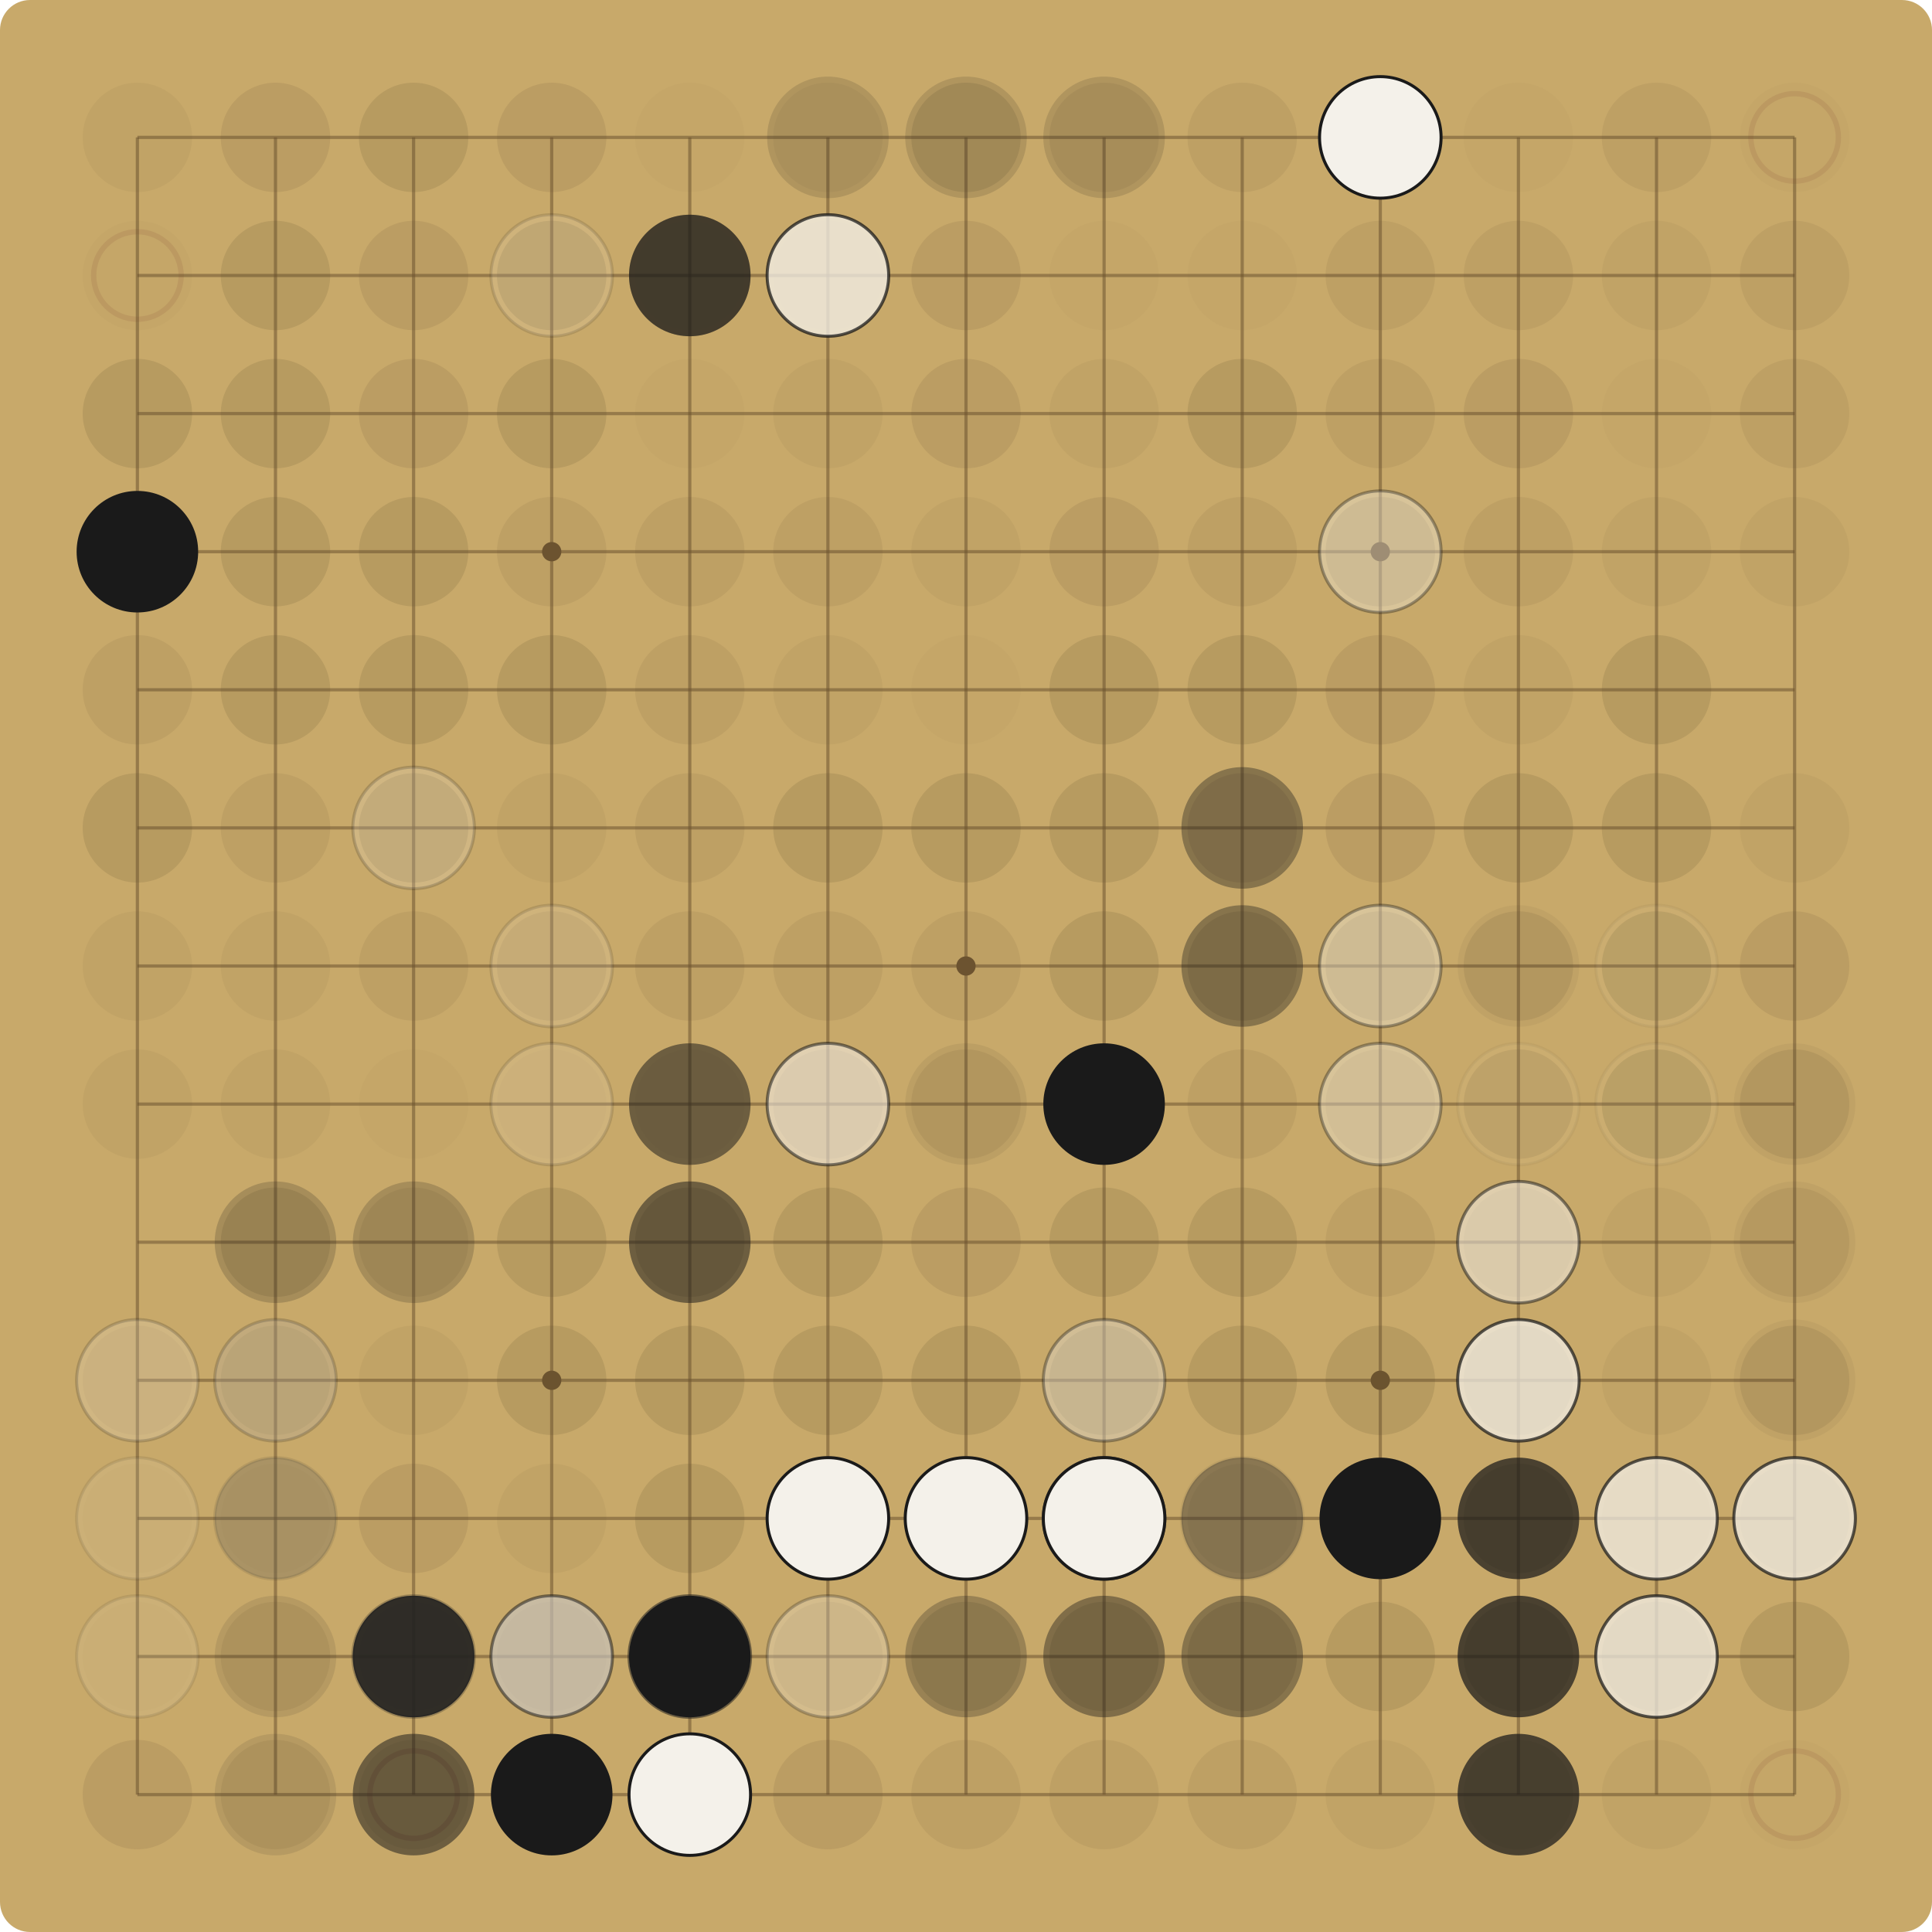
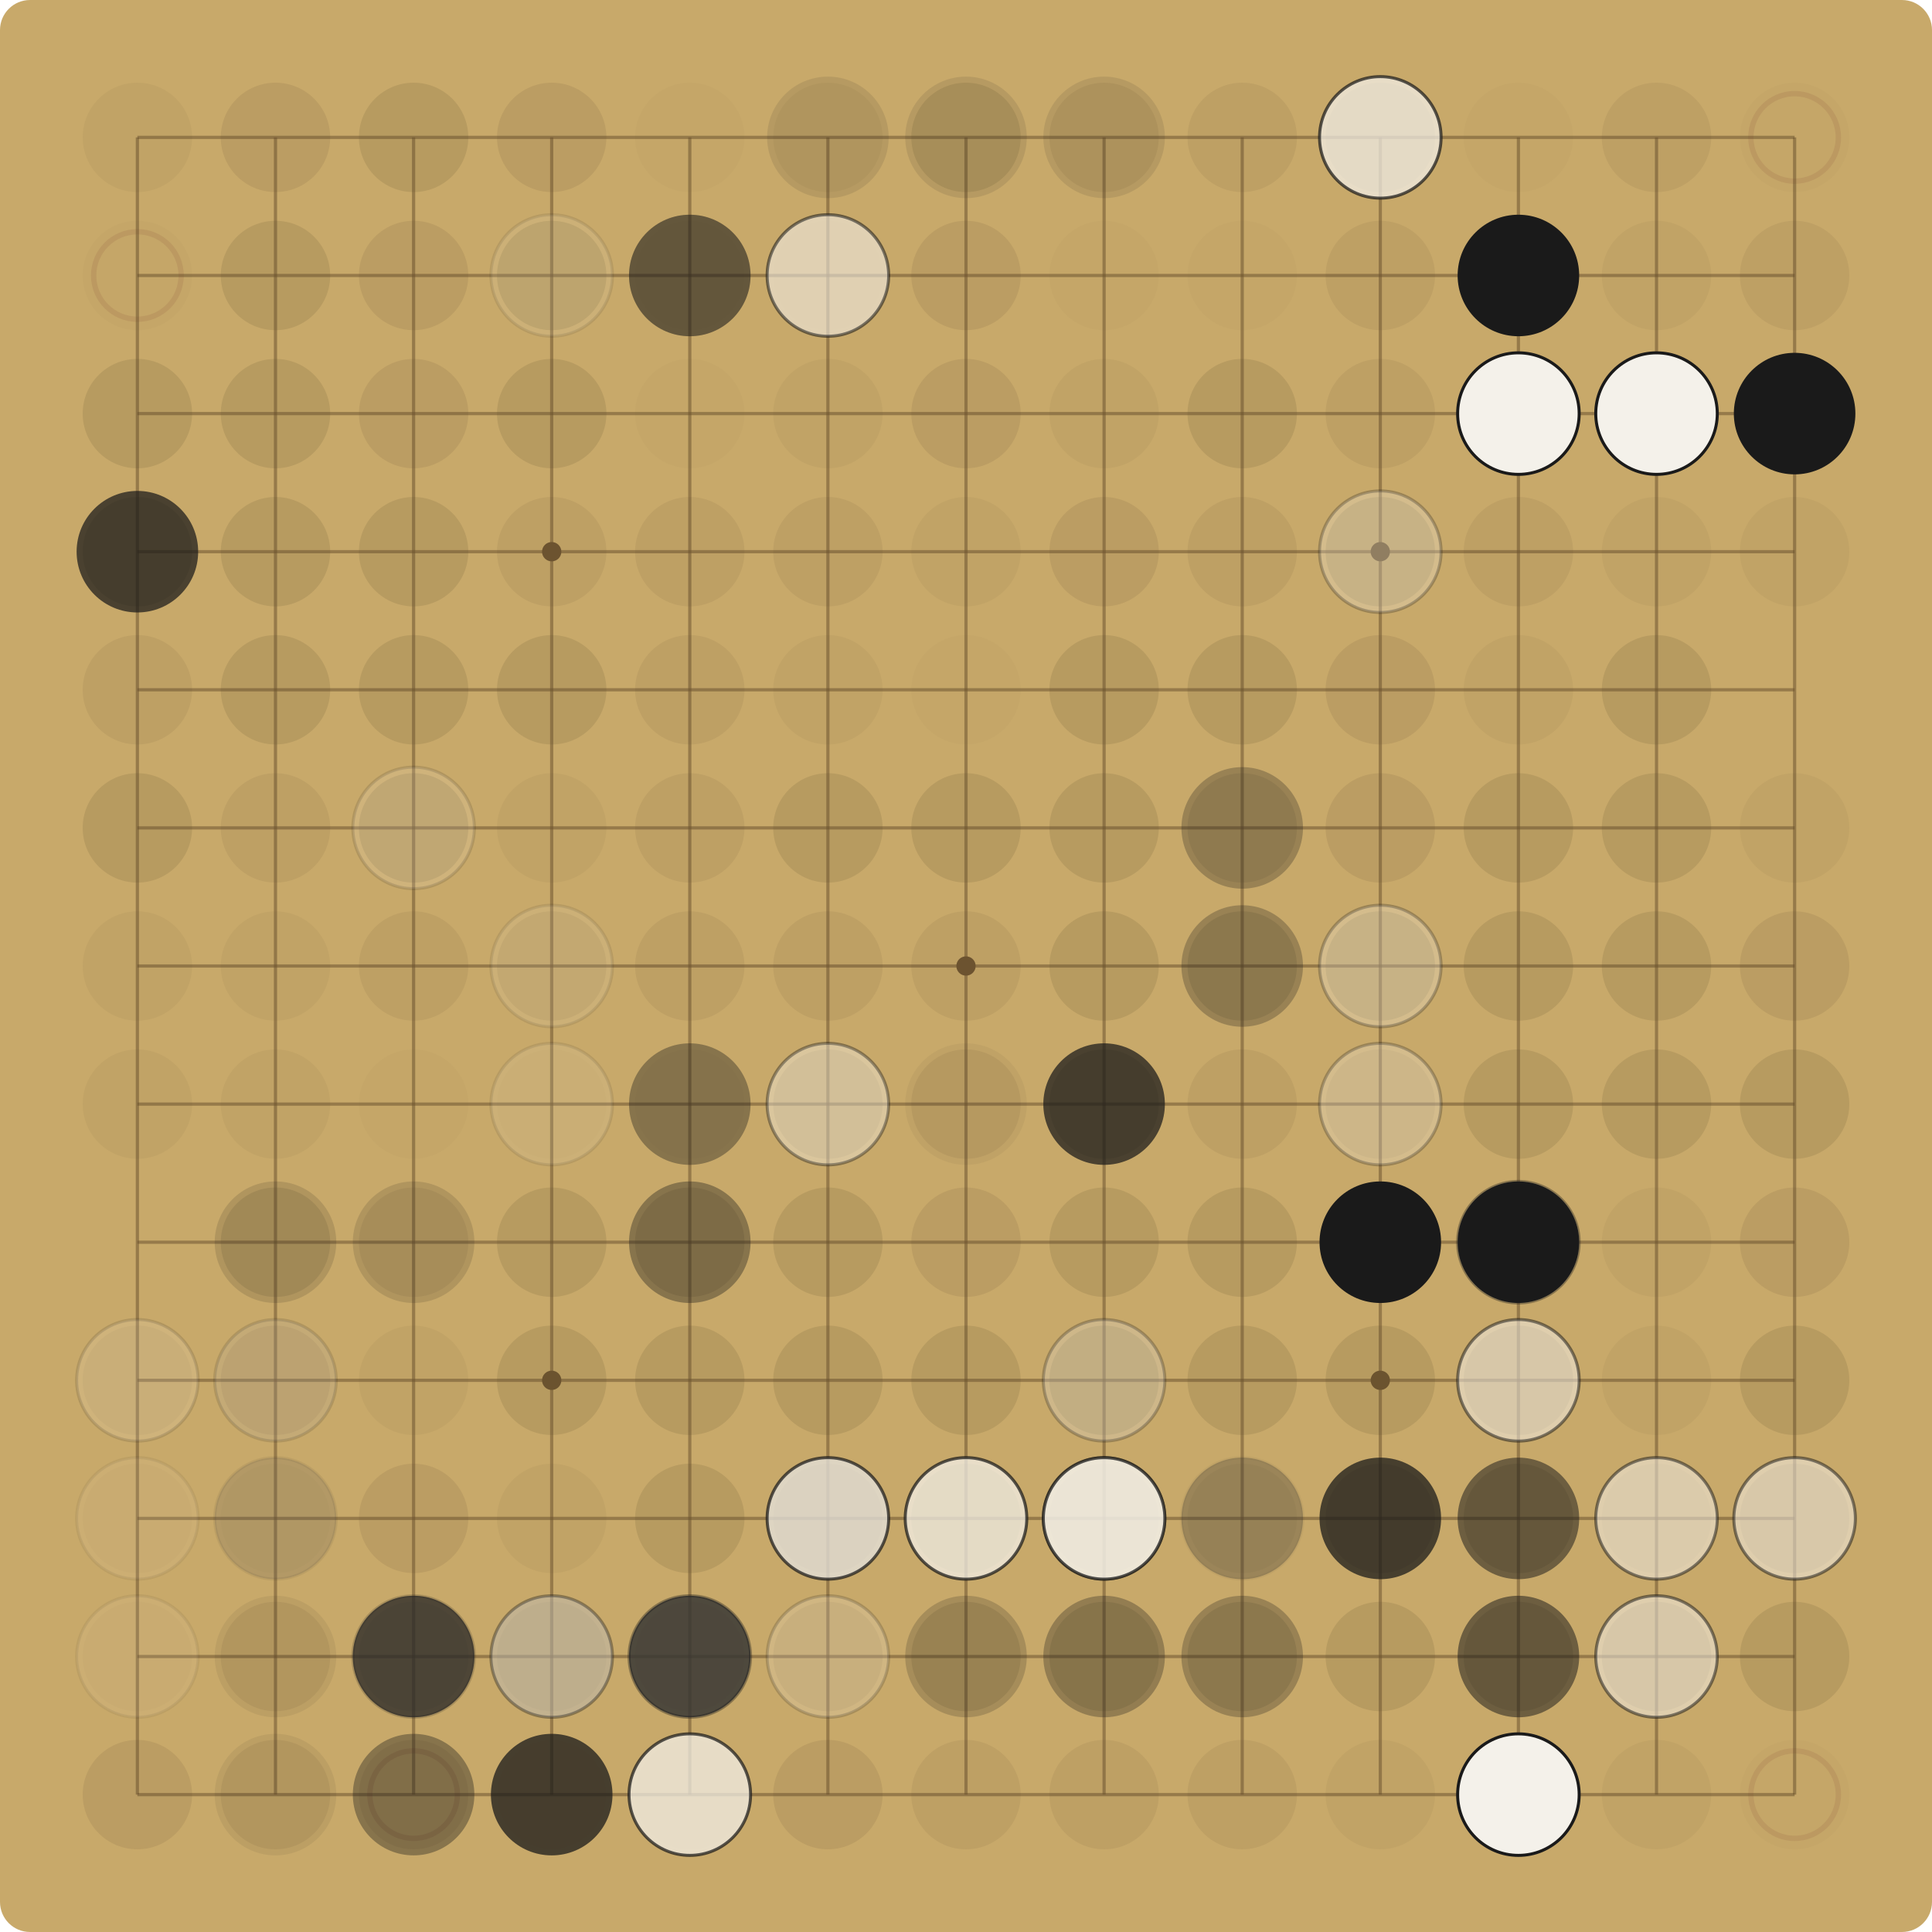
<svg xmlns="http://www.w3.org/2000/svg" viewBox="0 0 900.00 900.00" width="900" height="900">
  <rect x="0" y="0" width="900.00" height="900.00" fill="#C8A96A" rx="14" />
  <g stroke="#6E5530" stroke-opacity="0.55" stroke-width="1.5">
    <line x1="64.00" y1="64.00" x2="64.00" y2="836.00" />
    <line x1="64.00" y1="64.00" x2="836.00" y2="64.00" />
    <line x1="128.33" y1="64.00" x2="128.33" y2="836.00" />
    <line x1="64.00" y1="128.33" x2="836.00" y2="128.33" />
    <line x1="192.67" y1="64.00" x2="192.67" y2="836.00" />
    <line x1="64.00" y1="192.67" x2="836.00" y2="192.67" />
    <line x1="257.00" y1="64.00" x2="257.00" y2="836.00" />
    <line x1="64.00" y1="257.00" x2="836.00" y2="257.00" />
    <line x1="321.33" y1="64.00" x2="321.33" y2="836.00" />
    <line x1="64.00" y1="321.33" x2="836.00" y2="321.33" />
    <line x1="385.67" y1="64.00" x2="385.67" y2="836.00" />
    <line x1="64.00" y1="385.67" x2="836.00" y2="385.67" />
    <line x1="450.00" y1="64.00" x2="450.00" y2="836.00" />
    <line x1="64.00" y1="450.00" x2="836.00" y2="450.00" />
    <line x1="514.33" y1="64.00" x2="514.33" y2="836.00" />
    <line x1="64.00" y1="514.33" x2="836.00" y2="514.33" />
    <line x1="578.67" y1="64.00" x2="578.67" y2="836.00" />
    <line x1="64.00" y1="578.67" x2="836.00" y2="578.67" />
    <line x1="643.00" y1="64.00" x2="643.00" y2="836.00" />
    <line x1="64.00" y1="643.00" x2="836.00" y2="643.00" />
    <line x1="707.33" y1="64.00" x2="707.33" y2="836.00" />
    <line x1="64.00" y1="707.33" x2="836.00" y2="707.33" />
    <line x1="771.67" y1="64.00" x2="771.67" y2="836.00" />
    <line x1="64.00" y1="771.67" x2="836.00" y2="771.67" />
    <line x1="836.00" y1="64.00" x2="836.00" y2="836.00" />
    <line x1="64.00" y1="836.00" x2="836.00" y2="836.00" />
  </g>
  <g fill="#6E5530">
    <circle cx="257.00" cy="257.00" r="4.5" />
    <circle cx="257.00" cy="643.00" r="4.5" />
    <circle cx="643.00" cy="257.00" r="4.5" />
    <circle cx="643.00" cy="643.00" r="4.5" />
    <circle cx="450.00" cy="450.00" r="4.5" />
  </g>
  <circle cx="64.00" cy="64.00" r="25.48" fill="#5C4A2E" fill-opacity="0.06" />
  <circle cx="128.33" cy="64.00" r="25.48" fill="#5C4A2E" fill-opacity="0.12" />
  <circle cx="192.67" cy="64.00" r="25.48" fill="#5C4A2E" fill-opacity="0.15" />
  <circle cx="257.00" cy="64.00" r="25.48" fill="#5C4A2E" fill-opacity="0.12" />
  <circle cx="321.33" cy="64.00" r="25.48" fill="#5C4A2E" fill-opacity="0.03" />
  <circle cx="385.67" cy="64.00" r="25.48" fill="#5C4A2E" fill-opacity="0.06" />
-   <circle cx="385.67" cy="64.00" r="28.31" fill="#1A1A1A" fill-opacity="0.14" />
+   <circle cx="385.67" cy="64.00" r="28.31" fill="#1A1A1A" fill-opacity="0.10" />
  <circle cx="450.00" cy="64.00" r="25.48" fill="#5C4A2E" fill-opacity="0.15" />
-   <circle cx="450.00" cy="64.00" r="28.31" fill="#1A1A1A" fill-opacity="0.14" />
+   <circle cx="450.00" cy="64.00" r="28.31" fill="#1A1A1A" fill-opacity="0.10" />
  <circle cx="514.33" cy="64.00" r="25.48" fill="#5C4A2E" fill-opacity="0.09" />
-   <circle cx="514.33" cy="64.00" r="28.31" fill="#1A1A1A" fill-opacity="0.14" />
+   <circle cx="514.33" cy="64.00" r="28.31" fill="#1A1A1A" fill-opacity="0.10" />
  <circle cx="578.67" cy="64.00" r="25.48" fill="#5C4A2E" fill-opacity="0.09" />
  <circle cx="643.00" cy="64.00" r="25.48" fill="#5C4A2E" fill-opacity="0.12" />
-   <circle cx="643.00" cy="64.00" r="28.31" fill="#F4F1EA" fill-opacity="1.00" />
-   <circle cx="643.00" cy="64.00" r="28.31" fill="none" stroke="#1A1A1A" stroke-opacity="1.00" stroke-width="1.4" />
+   <circle cx="643.00" cy="64.00" r="28.31" fill="#F4F1EA" fill-opacity="0.72" />
+   <circle cx="643.00" cy="64.00" r="28.31" fill="none" stroke="#1A1A1A" stroke-opacity="0.72" stroke-width="1.4" />
  <circle cx="707.33" cy="64.00" r="25.48" fill="#5C4A2E" fill-opacity="0.03" />
  <circle cx="771.67" cy="64.00" r="25.48" fill="#5C4A2E" fill-opacity="0.09" />
  <circle cx="836.00" cy="64.00" r="25.48" fill="#5C4A2E" fill-opacity="0.03" />
  <circle cx="836.00" cy="64.00" r="20.38" fill="none" stroke="#7A3B2E" stroke-opacity="0.12" stroke-width="2.5" />
  <circle cx="64.00" cy="128.33" r="25.48" fill="#5C4A2E" fill-opacity="0.03" />
  <circle cx="64.00" cy="128.33" r="20.38" fill="none" stroke="#7A3B2E" stroke-opacity="0.12" stroke-width="2.5" />
  <circle cx="128.33" cy="128.33" r="25.48" fill="#5C4A2E" fill-opacity="0.15" />
  <circle cx="192.67" cy="128.33" r="25.48" fill="#5C4A2E" fill-opacity="0.12" />
  <circle cx="257.00" cy="128.33" r="25.48" fill="#5C4A2E" fill-opacity="0.15" />
-   <circle cx="257.00" cy="128.33" r="28.31" fill="#F4F1EA" fill-opacity="0.14" />
-   <circle cx="257.00" cy="128.33" r="28.31" fill="none" stroke="#1A1A1A" stroke-opacity="0.14" stroke-width="1.4" />
+   <circle cx="257.00" cy="128.33" r="28.31" fill="#F4F1EA" fill-opacity="0.10" />
+   <circle cx="257.00" cy="128.33" r="28.31" fill="none" stroke="#1A1A1A" stroke-opacity="0.10" stroke-width="1.4" />
  <circle cx="321.33" cy="128.33" r="25.48" fill="#5C4A2E" fill-opacity="0.03" />
-   <circle cx="321.33" cy="128.33" r="28.31" fill="#1A1A1A" fill-opacity="0.14" />
-   <circle cx="321.33" cy="128.33" r="28.31" fill="#1A1A1A" fill-opacity="0.72" />
+   <circle cx="321.33" cy="128.33" r="28.31" fill="#1A1A1A" fill-opacity="0.10" />
+   <circle cx="321.33" cy="128.33" r="28.31" fill="#1A1A1A" fill-opacity="0.52" />
  <circle cx="385.67" cy="128.33" r="25.48" fill="#5C4A2E" fill-opacity="0.03" />
-   <circle cx="385.67" cy="128.33" r="28.31" fill="#F4F1EA" fill-opacity="0.14" />
-   <circle cx="385.67" cy="128.33" r="28.31" fill="none" stroke="#1A1A1A" stroke-opacity="0.14" stroke-width="1.4" />
-   <circle cx="385.67" cy="128.33" r="28.31" fill="#F4F1EA" fill-opacity="0.72" />
-   <circle cx="385.67" cy="128.33" r="28.31" fill="none" stroke="#1A1A1A" stroke-opacity="0.72" stroke-width="1.4" />
+   <circle cx="385.67" cy="128.33" r="28.31" fill="#F4F1EA" fill-opacity="0.10" />
+   <circle cx="385.67" cy="128.33" r="28.31" fill="none" stroke="#1A1A1A" stroke-opacity="0.10" stroke-width="1.4" />
+   <circle cx="385.67" cy="128.33" r="28.31" fill="#F4F1EA" fill-opacity="0.52" />
+   <circle cx="385.67" cy="128.33" r="28.31" fill="none" stroke="#1A1A1A" stroke-opacity="0.52" stroke-width="1.4" />
  <circle cx="450.00" cy="128.33" r="25.48" fill="#5C4A2E" fill-opacity="0.12" />
  <circle cx="514.33" cy="128.33" r="25.48" fill="#5C4A2E" fill-opacity="0.03" />
  <circle cx="578.67" cy="128.33" r="25.48" fill="#5C4A2E" fill-opacity="0.03" />
  <circle cx="643.00" cy="128.33" r="25.48" fill="#5C4A2E" fill-opacity="0.09" />
  <circle cx="707.33" cy="128.33" r="25.48" fill="#5C4A2E" fill-opacity="0.09" />
+   <circle cx="707.33" cy="128.33" r="28.31" fill="#1A1A1A" fill-opacity="1.00" />
  <circle cx="771.67" cy="128.33" r="25.48" fill="#5C4A2E" fill-opacity="0.06" />
  <circle cx="836.00" cy="128.33" r="25.48" fill="#5C4A2E" fill-opacity="0.09" />
  <circle cx="64.00" cy="192.67" r="25.48" fill="#5C4A2E" fill-opacity="0.15" />
  <circle cx="128.33" cy="192.67" r="25.48" fill="#5C4A2E" fill-opacity="0.15" />
  <circle cx="192.67" cy="192.67" r="25.48" fill="#5C4A2E" fill-opacity="0.12" />
  <circle cx="257.00" cy="192.67" r="25.48" fill="#5C4A2E" fill-opacity="0.15" />
  <circle cx="321.33" cy="192.67" r="25.48" fill="#5C4A2E" fill-opacity="0.03" />
  <circle cx="385.67" cy="192.67" r="25.48" fill="#5C4A2E" fill-opacity="0.06" />
  <circle cx="450.00" cy="192.67" r="25.48" fill="#5C4A2E" fill-opacity="0.12" />
  <circle cx="514.33" cy="192.67" r="25.48" fill="#5C4A2E" fill-opacity="0.06" />
  <circle cx="578.67" cy="192.67" r="25.48" fill="#5C4A2E" fill-opacity="0.15" />
  <circle cx="643.00" cy="192.67" r="25.48" fill="#5C4A2E" fill-opacity="0.09" />
  <circle cx="707.33" cy="192.67" r="25.48" fill="#5C4A2E" fill-opacity="0.12" />
+   <circle cx="707.33" cy="192.67" r="28.31" fill="#F4F1EA" fill-opacity="1.00" />
+   <circle cx="707.33" cy="192.67" r="28.31" fill="none" stroke="#1A1A1A" stroke-opacity="1.00" stroke-width="1.4" />
  <circle cx="771.67" cy="192.67" r="25.48" fill="#5C4A2E" fill-opacity="0.03" />
+   <circle cx="771.67" cy="192.67" r="28.31" fill="#F4F1EA" fill-opacity="1.00" />
+   <circle cx="771.67" cy="192.67" r="28.31" fill="none" stroke="#1A1A1A" stroke-opacity="1.00" stroke-width="1.4" />
  <circle cx="836.00" cy="192.67" r="25.48" fill="#5C4A2E" fill-opacity="0.09" />
+   <circle cx="836.00" cy="192.67" r="28.31" fill="#1A1A1A" fill-opacity="1.00" />
  <circle cx="64.00" cy="257.00" r="25.48" fill="#5C4A2E" fill-opacity="0.15" />
-   <circle cx="64.00" cy="257.00" r="28.31" fill="#1A1A1A" fill-opacity="1.00" />
+   <circle cx="64.00" cy="257.00" r="28.31" fill="#1A1A1A" fill-opacity="0.72" />
  <circle cx="128.33" cy="257.00" r="25.48" fill="#5C4A2E" fill-opacity="0.15" />
  <circle cx="192.67" cy="257.00" r="25.48" fill="#5C4A2E" fill-opacity="0.15" />
  <circle cx="257.00" cy="257.00" r="25.48" fill="#5C4A2E" fill-opacity="0.09" />
  <circle cx="321.33" cy="257.00" r="25.48" fill="#5C4A2E" fill-opacity="0.09" />
  <circle cx="385.67" cy="257.00" r="25.48" fill="#5C4A2E" fill-opacity="0.09" />
  <circle cx="450.00" cy="257.00" r="25.48" fill="#5C4A2E" fill-opacity="0.06" />
  <circle cx="514.33" cy="257.00" r="25.48" fill="#5C4A2E" fill-opacity="0.12" />
  <circle cx="578.67" cy="257.00" r="25.48" fill="#5C4A2E" fill-opacity="0.09" />
  <circle cx="643.00" cy="257.00" r="25.48" fill="#5C4A2E" fill-opacity="0.15" />
-   <circle cx="643.00" cy="257.00" r="28.31" fill="#F4F1EA" fill-opacity="0.37" />
-   <circle cx="643.00" cy="257.00" r="28.31" fill="none" stroke="#1A1A1A" stroke-opacity="0.37" stroke-width="1.4" />
+   <circle cx="643.00" cy="257.00" r="28.31" fill="#F4F1EA" fill-opacity="0.27" />
+   <circle cx="643.00" cy="257.00" r="28.31" fill="none" stroke="#1A1A1A" stroke-opacity="0.27" stroke-width="1.4" />
  <circle cx="707.33" cy="257.00" r="25.48" fill="#5C4A2E" fill-opacity="0.09" />
  <circle cx="771.67" cy="257.00" r="25.48" fill="#5C4A2E" fill-opacity="0.06" />
  <circle cx="836.00" cy="257.00" r="25.48" fill="#5C4A2E" fill-opacity="0.06" />
  <circle cx="64.00" cy="321.33" r="25.48" fill="#5C4A2E" fill-opacity="0.09" />
  <circle cx="128.33" cy="321.33" r="25.48" fill="#5C4A2E" fill-opacity="0.15" />
  <circle cx="192.67" cy="321.33" r="25.48" fill="#5C4A2E" fill-opacity="0.15" />
  <circle cx="257.00" cy="321.33" r="25.48" fill="#5C4A2E" fill-opacity="0.15" />
  <circle cx="321.33" cy="321.33" r="25.48" fill="#5C4A2E" fill-opacity="0.09" />
  <circle cx="385.67" cy="321.33" r="25.48" fill="#5C4A2E" fill-opacity="0.06" />
  <circle cx="450.00" cy="321.33" r="25.48" fill="#5C4A2E" fill-opacity="0.03" />
  <circle cx="514.33" cy="321.33" r="25.48" fill="#5C4A2E" fill-opacity="0.15" />
  <circle cx="578.67" cy="321.33" r="25.48" fill="#5C4A2E" fill-opacity="0.15" />
  <circle cx="643.00" cy="321.33" r="25.48" fill="#5C4A2E" fill-opacity="0.12" />
  <circle cx="707.33" cy="321.33" r="25.48" fill="#5C4A2E" fill-opacity="0.06" />
  <circle cx="771.67" cy="321.33" r="25.48" fill="#5C4A2E" fill-opacity="0.15" />
  <circle cx="64.00" cy="385.67" r="25.48" fill="#5C4A2E" fill-opacity="0.15" />
  <circle cx="128.33" cy="385.67" r="25.48" fill="#5C4A2E" fill-opacity="0.09" />
  <circle cx="192.67" cy="385.67" r="25.48" fill="#5C4A2E" fill-opacity="0.15" />
-   <circle cx="192.67" cy="385.67" r="28.31" fill="#F4F1EA" fill-opacity="0.19" />
-   <circle cx="192.67" cy="385.67" r="28.31" fill="none" stroke="#1A1A1A" stroke-opacity="0.19" stroke-width="1.4" />
+   <circle cx="192.67" cy="385.67" r="28.31" fill="#F4F1EA" fill-opacity="0.14" />
+   <circle cx="192.67" cy="385.67" r="28.31" fill="none" stroke="#1A1A1A" stroke-opacity="0.14" stroke-width="1.4" />
  <circle cx="257.00" cy="385.67" r="25.48" fill="#5C4A2E" fill-opacity="0.06" />
  <circle cx="321.33" cy="385.67" r="25.48" fill="#5C4A2E" fill-opacity="0.09" />
  <circle cx="385.67" cy="385.67" r="25.48" fill="#5C4A2E" fill-opacity="0.15" />
  <circle cx="450.00" cy="385.67" r="25.48" fill="#5C4A2E" fill-opacity="0.15" />
  <circle cx="514.33" cy="385.67" r="25.48" fill="#5C4A2E" fill-opacity="0.15" />
  <circle cx="578.67" cy="385.67" r="25.48" fill="#5C4A2E" fill-opacity="0.12" />
-   <circle cx="578.67" cy="385.67" r="28.31" fill="#1A1A1A" fill-opacity="0.37" />
+   <circle cx="578.67" cy="385.67" r="28.31" fill="#1A1A1A" fill-opacity="0.27" />
  <circle cx="643.00" cy="385.67" r="25.48" fill="#5C4A2E" fill-opacity="0.12" />
  <circle cx="707.33" cy="385.67" r="25.48" fill="#5C4A2E" fill-opacity="0.15" />
  <circle cx="771.67" cy="385.67" r="25.48" fill="#5C4A2E" fill-opacity="0.15" />
  <circle cx="836.00" cy="385.67" r="25.48" fill="#5C4A2E" fill-opacity="0.06" />
  <circle cx="64.00" cy="450.00" r="25.48" fill="#5C4A2E" fill-opacity="0.06" />
  <circle cx="128.33" cy="450.00" r="25.48" fill="#5C4A2E" fill-opacity="0.06" />
  <circle cx="192.67" cy="450.00" r="25.48" fill="#5C4A2E" fill-opacity="0.09" />
  <circle cx="257.00" cy="450.00" r="25.48" fill="#5C4A2E" fill-opacity="0.09" />
-   <circle cx="257.00" cy="450.00" r="28.31" fill="#F4F1EA" fill-opacity="0.14" />
-   <circle cx="257.00" cy="450.00" r="28.31" fill="none" stroke="#1A1A1A" stroke-opacity="0.14" stroke-width="1.4" />
+   <circle cx="257.00" cy="450.00" r="28.31" fill="#F4F1EA" fill-opacity="0.10" />
+   <circle cx="257.00" cy="450.00" r="28.31" fill="none" stroke="#1A1A1A" stroke-opacity="0.10" stroke-width="1.4" />
  <circle cx="321.33" cy="450.00" r="25.48" fill="#5C4A2E" fill-opacity="0.09" />
  <circle cx="385.67" cy="450.00" r="25.48" fill="#5C4A2E" fill-opacity="0.09" />
  <circle cx="450.00" cy="450.00" r="25.48" fill="#5C4A2E" fill-opacity="0.09" />
  <circle cx="514.33" cy="450.00" r="25.48" fill="#5C4A2E" fill-opacity="0.15" />
  <circle cx="578.67" cy="450.00" r="25.48" fill="#5C4A2E" fill-opacity="0.15" />
-   <circle cx="578.67" cy="450.00" r="28.31" fill="#1A1A1A" fill-opacity="0.37" />
+   <circle cx="578.67" cy="450.00" r="28.31" fill="#1A1A1A" fill-opacity="0.27" />
  <circle cx="643.00" cy="450.00" r="25.48" fill="#5C4A2E" fill-opacity="0.15" />
-   <circle cx="643.00" cy="450.00" r="28.31" fill="#F4F1EA" fill-opacity="0.37" />
-   <circle cx="643.00" cy="450.00" r="28.31" fill="none" stroke="#1A1A1A" stroke-opacity="0.37" stroke-width="1.4" />
-   <circle cx="707.33" cy="450.00" r="25.48" fill="#5C4A2E" fill-opacity="0.12" />
-   <circle cx="707.33" cy="450.00" r="28.31" fill="#1A1A1A" fill-opacity="0.05" />
+   <circle cx="643.00" cy="450.00" r="28.31" fill="#F4F1EA" fill-opacity="0.27" />
+   <circle cx="643.00" cy="450.00" r="28.31" fill="none" stroke="#1A1A1A" stroke-opacity="0.27" stroke-width="1.4" />
+   <circle cx="707.33" cy="450.00" r="25.48" fill="#5C4A2E" fill-opacity="0.15" />
  <circle cx="771.67" cy="450.00" r="25.48" fill="#5C4A2E" fill-opacity="0.15" />
-   <circle cx="771.67" cy="450.00" r="28.31" fill="#F4F1EA" fill-opacity="0.05" />
-   <circle cx="771.67" cy="450.00" r="28.31" fill="none" stroke="#1A1A1A" stroke-opacity="0.05" stroke-width="1.4" />
  <circle cx="836.00" cy="450.00" r="25.48" fill="#5C4A2E" fill-opacity="0.12" />
  <circle cx="64.00" cy="514.33" r="25.48" fill="#5C4A2E" fill-opacity="0.06" />
  <circle cx="128.33" cy="514.33" r="25.48" fill="#5C4A2E" fill-opacity="0.06" />
  <circle cx="192.67" cy="514.33" r="25.48" fill="#5C4A2E" fill-opacity="0.03" />
  <circle cx="257.00" cy="514.33" r="25.48" fill="#5C4A2E" fill-opacity="0.03" />
-   <circle cx="257.00" cy="514.33" r="28.31" fill="#F4F1EA" fill-opacity="0.14" />
-   <circle cx="257.00" cy="514.33" r="28.31" fill="none" stroke="#1A1A1A" stroke-opacity="0.14" stroke-width="1.4" />
+   <circle cx="257.00" cy="514.33" r="28.31" fill="#F4F1EA" fill-opacity="0.10" />
+   <circle cx="257.00" cy="514.33" r="28.31" fill="none" stroke="#1A1A1A" stroke-opacity="0.10" stroke-width="1.4" />
  <circle cx="321.33" cy="514.33" r="25.48" fill="#5C4A2E" fill-opacity="0.03" />
-   <circle cx="321.33" cy="514.33" r="28.31" fill="#1A1A1A" fill-opacity="0.52" />
+   <circle cx="321.33" cy="514.33" r="28.31" fill="#1A1A1A" fill-opacity="0.37" />
  <circle cx="385.67" cy="514.33" r="25.48" fill="#5C4A2E" fill-opacity="0.12" />
-   <circle cx="385.67" cy="514.33" r="28.31" fill="#F4F1EA" fill-opacity="0.07" />
-   <circle cx="385.67" cy="514.33" r="28.31" fill="none" stroke="#1A1A1A" stroke-opacity="0.07" stroke-width="1.4" />
-   <circle cx="385.67" cy="514.33" r="28.31" fill="#F4F1EA" fill-opacity="0.52" />
-   <circle cx="385.67" cy="514.33" r="28.31" fill="none" stroke="#1A1A1A" stroke-opacity="0.52" stroke-width="1.4" />
+   <circle cx="385.67" cy="514.33" r="28.31" fill="#F4F1EA" fill-opacity="0.05" />
+   <circle cx="385.67" cy="514.33" r="28.31" fill="none" stroke="#1A1A1A" stroke-opacity="0.05" stroke-width="1.4" />
+   <circle cx="385.67" cy="514.33" r="28.31" fill="#F4F1EA" fill-opacity="0.37" />
+   <circle cx="385.67" cy="514.33" r="28.31" fill="none" stroke="#1A1A1A" stroke-opacity="0.37" stroke-width="1.4" />
  <circle cx="450.00" cy="514.33" r="25.48" fill="#5C4A2E" fill-opacity="0.09" />
-   <circle cx="450.00" cy="514.33" r="28.31" fill="#1A1A1A" fill-opacity="0.07" />
+   <circle cx="450.00" cy="514.33" r="28.31" fill="#1A1A1A" fill-opacity="0.05" />
  <circle cx="514.33" cy="514.33" r="25.48" fill="#5C4A2E" fill-opacity="0.15" />
-   <circle cx="514.33" cy="514.33" r="28.31" fill="#1A1A1A" fill-opacity="1.00" />
+   <circle cx="514.33" cy="514.33" r="28.31" fill="#1A1A1A" fill-opacity="0.72" />
  <circle cx="578.67" cy="514.33" r="25.48" fill="#5C4A2E" fill-opacity="0.09" />
  <circle cx="643.00" cy="514.33" r="25.48" fill="#5C4A2E" fill-opacity="0.09" />
-   <circle cx="643.00" cy="514.33" r="28.31" fill="#F4F1EA" fill-opacity="0.37" />
-   <circle cx="643.00" cy="514.33" r="28.31" fill="none" stroke="#1A1A1A" stroke-opacity="0.37" stroke-width="1.4" />
-   <circle cx="707.33" cy="514.33" r="25.48" fill="#5C4A2E" fill-opacity="0.12" />
-   <circle cx="707.33" cy="514.33" r="28.31" fill="#F4F1EA" fill-opacity="0.05" />
-   <circle cx="707.33" cy="514.33" r="28.31" fill="none" stroke="#1A1A1A" stroke-opacity="0.05" stroke-width="1.4" />
+   <circle cx="643.00" cy="514.33" r="28.31" fill="#F4F1EA" fill-opacity="0.27" />
+   <circle cx="643.00" cy="514.33" r="28.31" fill="none" stroke="#1A1A1A" stroke-opacity="0.27" stroke-width="1.4" />
+   <circle cx="707.33" cy="514.33" r="25.48" fill="#5C4A2E" fill-opacity="0.15" />
  <circle cx="771.67" cy="514.33" r="25.48" fill="#5C4A2E" fill-opacity="0.15" />
-   <circle cx="771.67" cy="514.33" r="28.31" fill="#F4F1EA" fill-opacity="0.05" />
-   <circle cx="771.67" cy="514.33" r="28.31" fill="none" stroke="#1A1A1A" stroke-opacity="0.05" stroke-width="1.4" />
-   <circle cx="836.00" cy="514.33" r="25.48" fill="#5C4A2E" fill-opacity="0.12" />
-   <circle cx="836.00" cy="514.33" r="28.31" fill="#1A1A1A" fill-opacity="0.05" />
+   <circle cx="836.00" cy="514.33" r="25.48" fill="#5C4A2E" fill-opacity="0.15" />
  <circle cx="128.33" cy="578.67" r="25.48" fill="#5C4A2E" fill-opacity="0.15" />
-   <circle cx="128.33" cy="578.67" r="28.31" fill="#1A1A1A" fill-opacity="0.19" />
+   <circle cx="128.33" cy="578.67" r="28.31" fill="#1A1A1A" fill-opacity="0.14" />
  <circle cx="192.67" cy="578.67" r="25.48" fill="#5C4A2E" fill-opacity="0.09" />
-   <circle cx="192.67" cy="578.67" r="28.31" fill="#1A1A1A" fill-opacity="0.19" />
+   <circle cx="192.67" cy="578.67" r="28.31" fill="#1A1A1A" fill-opacity="0.14" />
  <circle cx="257.00" cy="578.67" r="25.48" fill="#5C4A2E" fill-opacity="0.15" />
  <circle cx="321.33" cy="578.67" r="25.48" fill="#5C4A2E" fill-opacity="0.15" />
-   <circle cx="321.33" cy="578.67" r="28.31" fill="#1A1A1A" fill-opacity="0.52" />
+   <circle cx="321.33" cy="578.67" r="28.31" fill="#1A1A1A" fill-opacity="0.37" />
  <circle cx="385.67" cy="578.67" r="25.48" fill="#5C4A2E" fill-opacity="0.15" />
  <circle cx="450.00" cy="578.67" r="25.48" fill="#5C4A2E" fill-opacity="0.12" />
  <circle cx="514.33" cy="578.67" r="25.48" fill="#5C4A2E" fill-opacity="0.15" />
  <circle cx="578.67" cy="578.67" r="25.48" fill="#5C4A2E" fill-opacity="0.15" />
  <circle cx="643.00" cy="578.67" r="25.48" fill="#5C4A2E" fill-opacity="0.09" />
+   <circle cx="643.00" cy="578.67" r="28.31" fill="#1A1A1A" fill-opacity="1.00" />
  <circle cx="707.33" cy="578.67" r="25.48" fill="#5C4A2E" fill-opacity="0.09" />
-   <circle cx="707.33" cy="578.67" r="28.31" fill="#F4F1EA" fill-opacity="0.52" />
-   <circle cx="707.33" cy="578.67" r="28.31" fill="none" stroke="#1A1A1A" stroke-opacity="0.52" stroke-width="1.4" />
+   <circle cx="707.33" cy="578.67" r="28.31" fill="#F4F1EA" fill-opacity="0.37" />
+   <circle cx="707.33" cy="578.67" r="28.31" fill="none" stroke="#1A1A1A" stroke-opacity="0.37" stroke-width="1.4" />
+   <circle cx="707.33" cy="578.67" r="28.31" fill="#1A1A1A" fill-opacity="1.00" />
  <circle cx="771.67" cy="578.67" r="25.48" fill="#5C4A2E" fill-opacity="0.06" />
-   <circle cx="836.00" cy="578.67" r="25.48" fill="#5C4A2E" fill-opacity="0.09" />
-   <circle cx="836.00" cy="578.67" r="28.31" fill="#1A1A1A" fill-opacity="0.05" />
+   <circle cx="836.00" cy="578.67" r="25.48" fill="#5C4A2E" fill-opacity="0.12" />
  <circle cx="64.00" cy="643.00" r="25.48" fill="#5C4A2E" fill-opacity="0.06" />
-   <circle cx="64.00" cy="643.00" r="28.31" fill="#F4F1EA" fill-opacity="0.19" />
-   <circle cx="64.00" cy="643.00" r="28.31" fill="none" stroke="#1A1A1A" stroke-opacity="0.19" stroke-width="1.4" />
+   <circle cx="64.00" cy="643.00" r="28.31" fill="#F4F1EA" fill-opacity="0.14" />
+   <circle cx="64.00" cy="643.00" r="28.31" fill="none" stroke="#1A1A1A" stroke-opacity="0.14" stroke-width="1.4" />
  <circle cx="128.33" cy="643.00" r="25.48" fill="#5C4A2E" fill-opacity="0.09" />
-   <circle cx="128.33" cy="643.00" r="28.31" fill="#1A1A1A" fill-opacity="0.10" />
-   <circle cx="128.33" cy="643.00" r="28.31" fill="#F4F1EA" fill-opacity="0.19" />
-   <circle cx="128.33" cy="643.00" r="28.31" fill="none" stroke="#1A1A1A" stroke-opacity="0.19" stroke-width="1.4" />
+   <circle cx="128.33" cy="643.00" r="28.31" fill="#1A1A1A" fill-opacity="0.07" />
+   <circle cx="128.33" cy="643.00" r="28.31" fill="#F4F1EA" fill-opacity="0.14" />
+   <circle cx="128.33" cy="643.00" r="28.31" fill="none" stroke="#1A1A1A" stroke-opacity="0.14" stroke-width="1.4" />
  <circle cx="192.67" cy="643.00" r="25.48" fill="#5C4A2E" fill-opacity="0.06" />
  <circle cx="257.00" cy="643.00" r="25.48" fill="#5C4A2E" fill-opacity="0.15" />
  <circle cx="321.33" cy="643.00" r="25.48" fill="#5C4A2E" fill-opacity="0.15" />
  <circle cx="385.67" cy="643.00" r="25.48" fill="#5C4A2E" fill-opacity="0.15" />
  <circle cx="450.00" cy="643.00" r="25.48" fill="#5C4A2E" fill-opacity="0.15" />
  <circle cx="514.33" cy="643.00" r="25.48" fill="#5C4A2E" fill-opacity="0.15" />
-   <circle cx="514.33" cy="643.00" r="28.31" fill="#1A1A1A" fill-opacity="0.07" />
-   <circle cx="514.33" cy="643.00" r="28.31" fill="#F4F1EA" fill-opacity="0.37" />
-   <circle cx="514.33" cy="643.00" r="28.31" fill="none" stroke="#1A1A1A" stroke-opacity="0.37" stroke-width="1.4" />
+   <circle cx="514.33" cy="643.00" r="28.31" fill="#1A1A1A" fill-opacity="0.05" />
+   <circle cx="514.33" cy="643.00" r="28.31" fill="#F4F1EA" fill-opacity="0.27" />
+   <circle cx="514.33" cy="643.00" r="28.31" fill="none" stroke="#1A1A1A" stroke-opacity="0.27" stroke-width="1.4" />
  <circle cx="578.67" cy="643.00" r="25.48" fill="#5C4A2E" fill-opacity="0.15" />
  <circle cx="643.00" cy="643.00" r="25.48" fill="#5C4A2E" fill-opacity="0.15" />
  <circle cx="707.33" cy="643.00" r="25.48" fill="#5C4A2E" fill-opacity="0.15" />
-   <circle cx="707.33" cy="643.00" r="28.31" fill="#F4F1EA" fill-opacity="0.72" />
-   <circle cx="707.33" cy="643.00" r="28.31" fill="none" stroke="#1A1A1A" stroke-opacity="0.72" stroke-width="1.4" />
+   <circle cx="707.33" cy="643.00" r="28.31" fill="#F4F1EA" fill-opacity="0.52" />
+   <circle cx="707.33" cy="643.00" r="28.31" fill="none" stroke="#1A1A1A" stroke-opacity="0.52" stroke-width="1.4" />
  <circle cx="771.67" cy="643.00" r="25.48" fill="#5C4A2E" fill-opacity="0.06" />
-   <circle cx="836.00" cy="643.00" r="25.48" fill="#5C4A2E" fill-opacity="0.12" />
-   <circle cx="836.00" cy="643.00" r="28.31" fill="#1A1A1A" fill-opacity="0.05" />
+   <circle cx="836.00" cy="643.00" r="25.48" fill="#5C4A2E" fill-opacity="0.15" />
  <circle cx="64.00" cy="707.33" r="25.48" fill="#5C4A2E" fill-opacity="0.03" />
-   <circle cx="64.00" cy="707.33" r="28.31" fill="#F4F1EA" fill-opacity="0.10" />
-   <circle cx="64.00" cy="707.33" r="28.31" fill="none" stroke="#1A1A1A" stroke-opacity="0.10" stroke-width="1.4" />
+   <circle cx="64.00" cy="707.33" r="28.31" fill="#F4F1EA" fill-opacity="0.07" />
+   <circle cx="64.00" cy="707.33" r="28.31" fill="none" stroke="#1A1A1A" stroke-opacity="0.07" stroke-width="1.4" />
  <circle cx="128.33" cy="707.33" r="25.48" fill="#5C4A2E" fill-opacity="0.03" />
-   <circle cx="128.33" cy="707.33" r="28.31" fill="#F4F1EA" fill-opacity="0.10" />
-   <circle cx="128.33" cy="707.33" r="28.31" fill="none" stroke="#1A1A1A" stroke-opacity="0.10" stroke-width="1.4" />
-   <circle cx="128.33" cy="707.33" r="28.31" fill="#1A1A1A" fill-opacity="0.19" />
+   <circle cx="128.33" cy="707.33" r="28.31" fill="#F4F1EA" fill-opacity="0.07" />
+   <circle cx="128.33" cy="707.33" r="28.31" fill="none" stroke="#1A1A1A" stroke-opacity="0.07" stroke-width="1.4" />
+   <circle cx="128.33" cy="707.33" r="28.31" fill="#1A1A1A" fill-opacity="0.14" />
  <circle cx="192.67" cy="707.33" r="25.48" fill="#5C4A2E" fill-opacity="0.12" />
  <circle cx="257.00" cy="707.33" r="25.48" fill="#5C4A2E" fill-opacity="0.06" />
  <circle cx="321.33" cy="707.33" r="25.48" fill="#5C4A2E" fill-opacity="0.15" />
  <circle cx="385.67" cy="707.33" r="25.48" fill="#5C4A2E" fill-opacity="0.12" />
-   <circle cx="385.67" cy="707.33" r="28.31" fill="#1A1A1A" fill-opacity="0.27" />
-   <circle cx="385.67" cy="707.33" r="28.31" fill="#F4F1EA" fill-opacity="1.00" />
-   <circle cx="385.67" cy="707.33" r="28.31" fill="none" stroke="#1A1A1A" stroke-opacity="1.00" stroke-width="1.4" />
+   <circle cx="385.67" cy="707.33" r="28.31" fill="#1A1A1A" fill-opacity="0.19" />
+   <circle cx="385.67" cy="707.33" r="28.31" fill="#F4F1EA" fill-opacity="0.72" />
+   <circle cx="385.67" cy="707.33" r="28.31" fill="none" stroke="#1A1A1A" stroke-opacity="0.72" stroke-width="1.4" />
  <circle cx="450.00" cy="707.33" r="25.48" fill="#5C4A2E" fill-opacity="0.15" />
-   <circle cx="450.00" cy="707.33" r="28.31" fill="#F4F1EA" fill-opacity="0.07" />
-   <circle cx="450.00" cy="707.33" r="28.31" fill="none" stroke="#1A1A1A" stroke-opacity="0.07" stroke-width="1.4" />
-   <circle cx="450.00" cy="707.33" r="28.31" fill="#F4F1EA" fill-opacity="1.00" />
-   <circle cx="450.00" cy="707.33" r="28.31" fill="none" stroke="#1A1A1A" stroke-opacity="1.00" stroke-width="1.4" />
+   <circle cx="450.00" cy="707.33" r="28.31" fill="#F4F1EA" fill-opacity="0.05" />
+   <circle cx="450.00" cy="707.33" r="28.31" fill="none" stroke="#1A1A1A" stroke-opacity="0.05" stroke-width="1.4" />
+   <circle cx="450.00" cy="707.33" r="28.31" fill="#F4F1EA" fill-opacity="0.72" />
+   <circle cx="450.00" cy="707.33" r="28.31" fill="none" stroke="#1A1A1A" stroke-opacity="0.72" stroke-width="1.4" />
  <circle cx="514.33" cy="707.33" r="25.48" fill="#5C4A2E" fill-opacity="0.12" />
-   <circle cx="514.33" cy="707.33" r="28.31" fill="#F4F1EA" fill-opacity="0.07" />
-   <circle cx="514.33" cy="707.33" r="28.31" fill="none" stroke="#1A1A1A" stroke-opacity="0.07" stroke-width="1.4" />
+   <circle cx="514.33" cy="707.33" r="28.31" fill="#F4F1EA" fill-opacity="0.05" />
+   <circle cx="514.33" cy="707.33" r="28.31" fill="none" stroke="#1A1A1A" stroke-opacity="0.05" stroke-width="1.4" />
+   <circle cx="514.33" cy="707.33" r="28.31" fill="#F4F1EA" fill-opacity="0.19" />
+   <circle cx="514.33" cy="707.33" r="28.31" fill="none" stroke="#1A1A1A" stroke-opacity="0.19" stroke-width="1.4" />
  <circle cx="514.33" cy="707.33" r="28.31" fill="#F4F1EA" fill-opacity="0.27" />
  <circle cx="514.33" cy="707.33" r="28.31" fill="none" stroke="#1A1A1A" stroke-opacity="0.27" stroke-width="1.4" />
-   <circle cx="514.33" cy="707.33" r="28.31" fill="#F4F1EA" fill-opacity="0.37" />
-   <circle cx="514.33" cy="707.33" r="28.31" fill="none" stroke="#1A1A1A" stroke-opacity="0.37" stroke-width="1.4" />
-   <circle cx="514.33" cy="707.33" r="28.31" fill="#F4F1EA" fill-opacity="1.00" />
-   <circle cx="514.33" cy="707.33" r="28.31" fill="none" stroke="#1A1A1A" stroke-opacity="1.00" stroke-width="1.4" />
+   <circle cx="514.33" cy="707.33" r="28.31" fill="#F4F1EA" fill-opacity="0.72" />
+   <circle cx="514.33" cy="707.33" r="28.31" fill="none" stroke="#1A1A1A" stroke-opacity="0.72" stroke-width="1.4" />
  <circle cx="578.67" cy="707.33" r="25.48" fill="#5C4A2E" fill-opacity="0.06" />
-   <circle cx="578.67" cy="707.33" r="28.31" fill="#F4F1EA" fill-opacity="0.07" />
-   <circle cx="578.67" cy="707.33" r="28.31" fill="none" stroke="#1A1A1A" stroke-opacity="0.07" stroke-width="1.4" />
-   <circle cx="578.67" cy="707.33" r="28.31" fill="#1A1A1A" fill-opacity="0.37" />
+   <circle cx="578.67" cy="707.33" r="28.31" fill="#F4F1EA" fill-opacity="0.05" />
+   <circle cx="578.67" cy="707.33" r="28.31" fill="none" stroke="#1A1A1A" stroke-opacity="0.05" stroke-width="1.4" />
+   <circle cx="578.67" cy="707.33" r="28.31" fill="#1A1A1A" fill-opacity="0.27" />
  <circle cx="643.00" cy="707.33" r="25.48" fill="#5C4A2E" fill-opacity="0.15" />
-   <circle cx="643.00" cy="707.33" r="28.31" fill="#1A1A1A" fill-opacity="0.07" />
-   <circle cx="643.00" cy="707.33" r="28.31" fill="#1A1A1A" fill-opacity="1.00" />
+   <circle cx="643.00" cy="707.33" r="28.31" fill="#1A1A1A" fill-opacity="0.05" />
+   <circle cx="643.00" cy="707.33" r="28.31" fill="#1A1A1A" fill-opacity="0.72" />
  <circle cx="707.33" cy="707.33" r="25.48" fill="#5C4A2E" fill-opacity="0.15" />
-   <circle cx="707.33" cy="707.33" r="28.31" fill="#1A1A1A" fill-opacity="0.72" />
+   <circle cx="707.33" cy="707.33" r="28.31" fill="#1A1A1A" fill-opacity="0.52" />
  <circle cx="771.67" cy="707.33" r="25.48" fill="#5C4A2E" fill-opacity="0.06" />
-   <circle cx="771.67" cy="707.33" r="28.31" fill="#F4F1EA" fill-opacity="0.72" />
-   <circle cx="771.67" cy="707.33" r="28.31" fill="none" stroke="#1A1A1A" stroke-opacity="0.72" stroke-width="1.4" />
+   <circle cx="771.67" cy="707.33" r="28.31" fill="#F4F1EA" fill-opacity="0.52" />
+   <circle cx="771.67" cy="707.33" r="28.31" fill="none" stroke="#1A1A1A" stroke-opacity="0.52" stroke-width="1.4" />
  <circle cx="836.00" cy="707.33" r="25.48" fill="#5C4A2E" fill-opacity="0.12" />
-   <circle cx="836.00" cy="707.33" r="28.31" fill="#F4F1EA" fill-opacity="0.72" />
-   <circle cx="836.00" cy="707.33" r="28.31" fill="none" stroke="#1A1A1A" stroke-opacity="0.72" stroke-width="1.4" />
+   <circle cx="836.00" cy="707.33" r="28.31" fill="#F4F1EA" fill-opacity="0.52" />
+   <circle cx="836.00" cy="707.33" r="28.31" fill="none" stroke="#1A1A1A" stroke-opacity="0.52" stroke-width="1.4" />
  <circle cx="64.00" cy="771.67" r="25.48" fill="#5C4A2E" fill-opacity="0.03" />
-   <circle cx="64.00" cy="771.67" r="28.31" fill="#F4F1EA" fill-opacity="0.10" />
-   <circle cx="64.00" cy="771.67" r="28.31" fill="none" stroke="#1A1A1A" stroke-opacity="0.10" stroke-width="1.4" />
+   <circle cx="64.00" cy="771.67" r="28.31" fill="#F4F1EA" fill-opacity="0.07" />
+   <circle cx="64.00" cy="771.67" r="28.31" fill="none" stroke="#1A1A1A" stroke-opacity="0.07" stroke-width="1.4" />
  <circle cx="128.33" cy="771.67" r="25.48" fill="#5C4A2E" fill-opacity="0.09" />
-   <circle cx="128.33" cy="771.67" r="28.31" fill="#1A1A1A" fill-opacity="0.10" />
+   <circle cx="128.33" cy="771.67" r="28.31" fill="#1A1A1A" fill-opacity="0.07" />
  <circle cx="192.67" cy="771.67" r="25.48" fill="#5C4A2E" fill-opacity="0.09" />
-   <circle cx="192.67" cy="771.67" r="28.31" fill="#1A1A1A" fill-opacity="0.10" />
-   <circle cx="192.67" cy="771.67" r="28.31" fill="#F4F1EA" fill-opacity="0.27" />
-   <circle cx="192.67" cy="771.67" r="28.31" fill="none" stroke="#1A1A1A" stroke-opacity="0.27" stroke-width="1.4" />
+   <circle cx="192.67" cy="771.67" r="28.31" fill="#1A1A1A" fill-opacity="0.07" />
+   <circle cx="192.67" cy="771.67" r="28.31" fill="#F4F1EA" fill-opacity="0.19" />
+   <circle cx="192.67" cy="771.67" r="28.31" fill="none" stroke="#1A1A1A" stroke-opacity="0.19" stroke-width="1.4" />
+   <circle cx="192.67" cy="771.67" r="28.31" fill="#1A1A1A" fill-opacity="0.37" />
  <circle cx="192.67" cy="771.67" r="28.31" fill="#1A1A1A" fill-opacity="0.52" />
-   <circle cx="192.67" cy="771.67" r="28.31" fill="#1A1A1A" fill-opacity="0.72" />
  <circle cx="257.00" cy="771.67" r="25.48" fill="#5C4A2E" fill-opacity="0.09" />
-   <circle cx="257.00" cy="771.67" r="28.31" fill="#1A1A1A" fill-opacity="0.27" />
-   <circle cx="257.00" cy="771.67" r="28.31" fill="#F4F1EA" fill-opacity="0.52" />
-   <circle cx="257.00" cy="771.67" r="28.31" fill="none" stroke="#1A1A1A" stroke-opacity="0.52" stroke-width="1.4" />
+   <circle cx="257.00" cy="771.67" r="28.31" fill="#1A1A1A" fill-opacity="0.19" />
+   <circle cx="257.00" cy="771.67" r="28.31" fill="#F4F1EA" fill-opacity="0.37" />
+   <circle cx="257.00" cy="771.67" r="28.31" fill="none" stroke="#1A1A1A" stroke-opacity="0.37" stroke-width="1.4" />
  <circle cx="321.33" cy="771.67" r="25.48" fill="#5C4A2E" fill-opacity="0.06" />
-   <circle cx="321.33" cy="771.67" r="28.31" fill="#F4F1EA" fill-opacity="0.52" />
-   <circle cx="321.33" cy="771.67" r="28.31" fill="none" stroke="#1A1A1A" stroke-opacity="0.52" stroke-width="1.4" />
-   <circle cx="321.33" cy="771.67" r="28.31" fill="#1A1A1A" fill-opacity="1.00" />
+   <circle cx="321.33" cy="771.67" r="28.31" fill="#F4F1EA" fill-opacity="0.37" />
+   <circle cx="321.33" cy="771.67" r="28.31" fill="none" stroke="#1A1A1A" stroke-opacity="0.37" stroke-width="1.4" />
+   <circle cx="321.33" cy="771.67" r="28.31" fill="#1A1A1A" fill-opacity="0.72" />
  <circle cx="385.67" cy="771.67" r="25.48" fill="#5C4A2E" fill-opacity="0.09" />
-   <circle cx="385.67" cy="771.67" r="28.31" fill="#F4F1EA" fill-opacity="0.27" />
-   <circle cx="385.67" cy="771.67" r="28.31" fill="none" stroke="#1A1A1A" stroke-opacity="0.27" stroke-width="1.4" />
+   <circle cx="385.67" cy="771.67" r="28.31" fill="#F4F1EA" fill-opacity="0.19" />
+   <circle cx="385.67" cy="771.67" r="28.31" fill="none" stroke="#1A1A1A" stroke-opacity="0.19" stroke-width="1.4" />
  <circle cx="450.00" cy="771.67" r="25.48" fill="#5C4A2E" fill-opacity="0.15" />
-   <circle cx="450.00" cy="771.67" r="28.31" fill="#1A1A1A" fill-opacity="0.27" />
+   <circle cx="450.00" cy="771.67" r="28.31" fill="#1A1A1A" fill-opacity="0.19" />
  <circle cx="514.33" cy="771.67" r="25.48" fill="#5C4A2E" fill-opacity="0.15" />
-   <circle cx="514.33" cy="771.67" r="28.31" fill="#1A1A1A" fill-opacity="0.07" />
-   <circle cx="514.33" cy="771.67" r="28.31" fill="#1A1A1A" fill-opacity="0.37" />
+   <circle cx="514.33" cy="771.67" r="28.31" fill="#1A1A1A" fill-opacity="0.05" />
+   <circle cx="514.33" cy="771.67" r="28.31" fill="#1A1A1A" fill-opacity="0.27" />
  <circle cx="578.67" cy="771.67" r="25.48" fill="#5C4A2E" fill-opacity="0.15" />
-   <circle cx="578.67" cy="771.67" r="28.31" fill="#1A1A1A" fill-opacity="0.37" />
+   <circle cx="578.67" cy="771.67" r="28.31" fill="#1A1A1A" fill-opacity="0.27" />
  <circle cx="643.00" cy="771.67" r="25.48" fill="#5C4A2E" fill-opacity="0.15" />
  <circle cx="707.33" cy="771.67" r="25.48" fill="#5C4A2E" fill-opacity="0.15" />
-   <circle cx="707.33" cy="771.67" r="28.31" fill="#1A1A1A" fill-opacity="0.72" />
+   <circle cx="707.33" cy="771.67" r="28.31" fill="#1A1A1A" fill-opacity="0.52" />
  <circle cx="771.67" cy="771.67" r="25.48" fill="#5C4A2E" fill-opacity="0.15" />
-   <circle cx="771.67" cy="771.67" r="28.31" fill="#F4F1EA" fill-opacity="0.72" />
-   <circle cx="771.67" cy="771.67" r="28.31" fill="none" stroke="#1A1A1A" stroke-opacity="0.72" stroke-width="1.4" />
+   <circle cx="771.67" cy="771.67" r="28.31" fill="#F4F1EA" fill-opacity="0.52" />
+   <circle cx="771.67" cy="771.67" r="28.31" fill="none" stroke="#1A1A1A" stroke-opacity="0.52" stroke-width="1.4" />
  <circle cx="836.00" cy="771.67" r="25.48" fill="#5C4A2E" fill-opacity="0.15" />
  <circle cx="64.00" cy="836.00" r="25.48" fill="#5C4A2E" fill-opacity="0.12" />
  <circle cx="128.33" cy="836.00" r="25.48" fill="#5C4A2E" fill-opacity="0.09" />
-   <circle cx="128.33" cy="836.00" r="28.31" fill="#1A1A1A" fill-opacity="0.10" />
+   <circle cx="128.33" cy="836.00" r="28.31" fill="#1A1A1A" fill-opacity="0.07" />
  <circle cx="192.67" cy="836.00" r="25.48" fill="#5C4A2E" fill-opacity="0.09" />
-   <circle cx="192.67" cy="836.00" r="20.38" fill="none" stroke="#7A3B2E" stroke-opacity="0.18" stroke-width="2.5" />
-   <circle cx="192.67" cy="836.00" r="28.31" fill="#1A1A1A" fill-opacity="0.52" />
+   <circle cx="192.67" cy="836.00" r="20.38" fill="none" stroke="#7A3B2E" stroke-opacity="0.16" stroke-width="2.5" />
+   <circle cx="192.67" cy="836.00" r="28.31" fill="#1A1A1A" fill-opacity="0.37" />
  <circle cx="257.00" cy="836.00" r="25.48" fill="#5C4A2E" fill-opacity="0.03" />
-   <circle cx="257.00" cy="836.00" r="28.31" fill="#1A1A1A" fill-opacity="0.10" />
-   <circle cx="257.00" cy="836.00" r="28.31" fill="#1A1A1A" fill-opacity="1.00" />
+   <circle cx="257.00" cy="836.00" r="28.31" fill="#1A1A1A" fill-opacity="0.07" />
+   <circle cx="257.00" cy="836.00" r="28.31" fill="#1A1A1A" fill-opacity="0.72" />
  <circle cx="321.33" cy="836.00" r="25.48" fill="#5C4A2E" fill-opacity="0.03" />
-   <circle cx="321.33" cy="836.00" r="28.31" fill="#F4F1EA" fill-opacity="1.00" />
-   <circle cx="321.33" cy="836.00" r="28.31" fill="none" stroke="#1A1A1A" stroke-opacity="1.00" stroke-width="1.4" />
+   <circle cx="321.33" cy="836.00" r="28.31" fill="#F4F1EA" fill-opacity="0.72" />
+   <circle cx="321.33" cy="836.00" r="28.31" fill="none" stroke="#1A1A1A" stroke-opacity="0.72" stroke-width="1.4" />
  <circle cx="385.67" cy="836.00" r="25.48" fill="#5C4A2E" fill-opacity="0.12" />
  <circle cx="450.00" cy="836.00" r="25.48" fill="#5C4A2E" fill-opacity="0.09" />
  <circle cx="514.33" cy="836.00" r="25.48" fill="#5C4A2E" fill-opacity="0.09" />
  <circle cx="578.67" cy="836.00" r="25.48" fill="#5C4A2E" fill-opacity="0.09" />
  <circle cx="643.00" cy="836.00" r="25.48" fill="#5C4A2E" fill-opacity="0.06" />
  <circle cx="707.33" cy="836.00" r="25.48" fill="#5C4A2E" fill-opacity="0.09" />
-   <circle cx="707.33" cy="836.00" r="28.31" fill="#1A1A1A" fill-opacity="0.72" />
+   <circle cx="707.33" cy="836.00" r="28.31" fill="#1A1A1A" fill-opacity="0.52" />
+   <circle cx="707.33" cy="836.00" r="28.31" fill="#F4F1EA" fill-opacity="1.00" />
+   <circle cx="707.33" cy="836.00" r="28.31" fill="none" stroke="#1A1A1A" stroke-opacity="1.00" stroke-width="1.4" />
  <circle cx="771.67" cy="836.00" r="25.48" fill="#5C4A2E" fill-opacity="0.06" />
  <circle cx="836.00" cy="836.00" r="25.48" fill="#5C4A2E" fill-opacity="0.03" />
  <circle cx="836.00" cy="836.00" r="20.38" fill="none" stroke="#7A3B2E" stroke-opacity="0.12" stroke-width="2.5" />
</svg>
